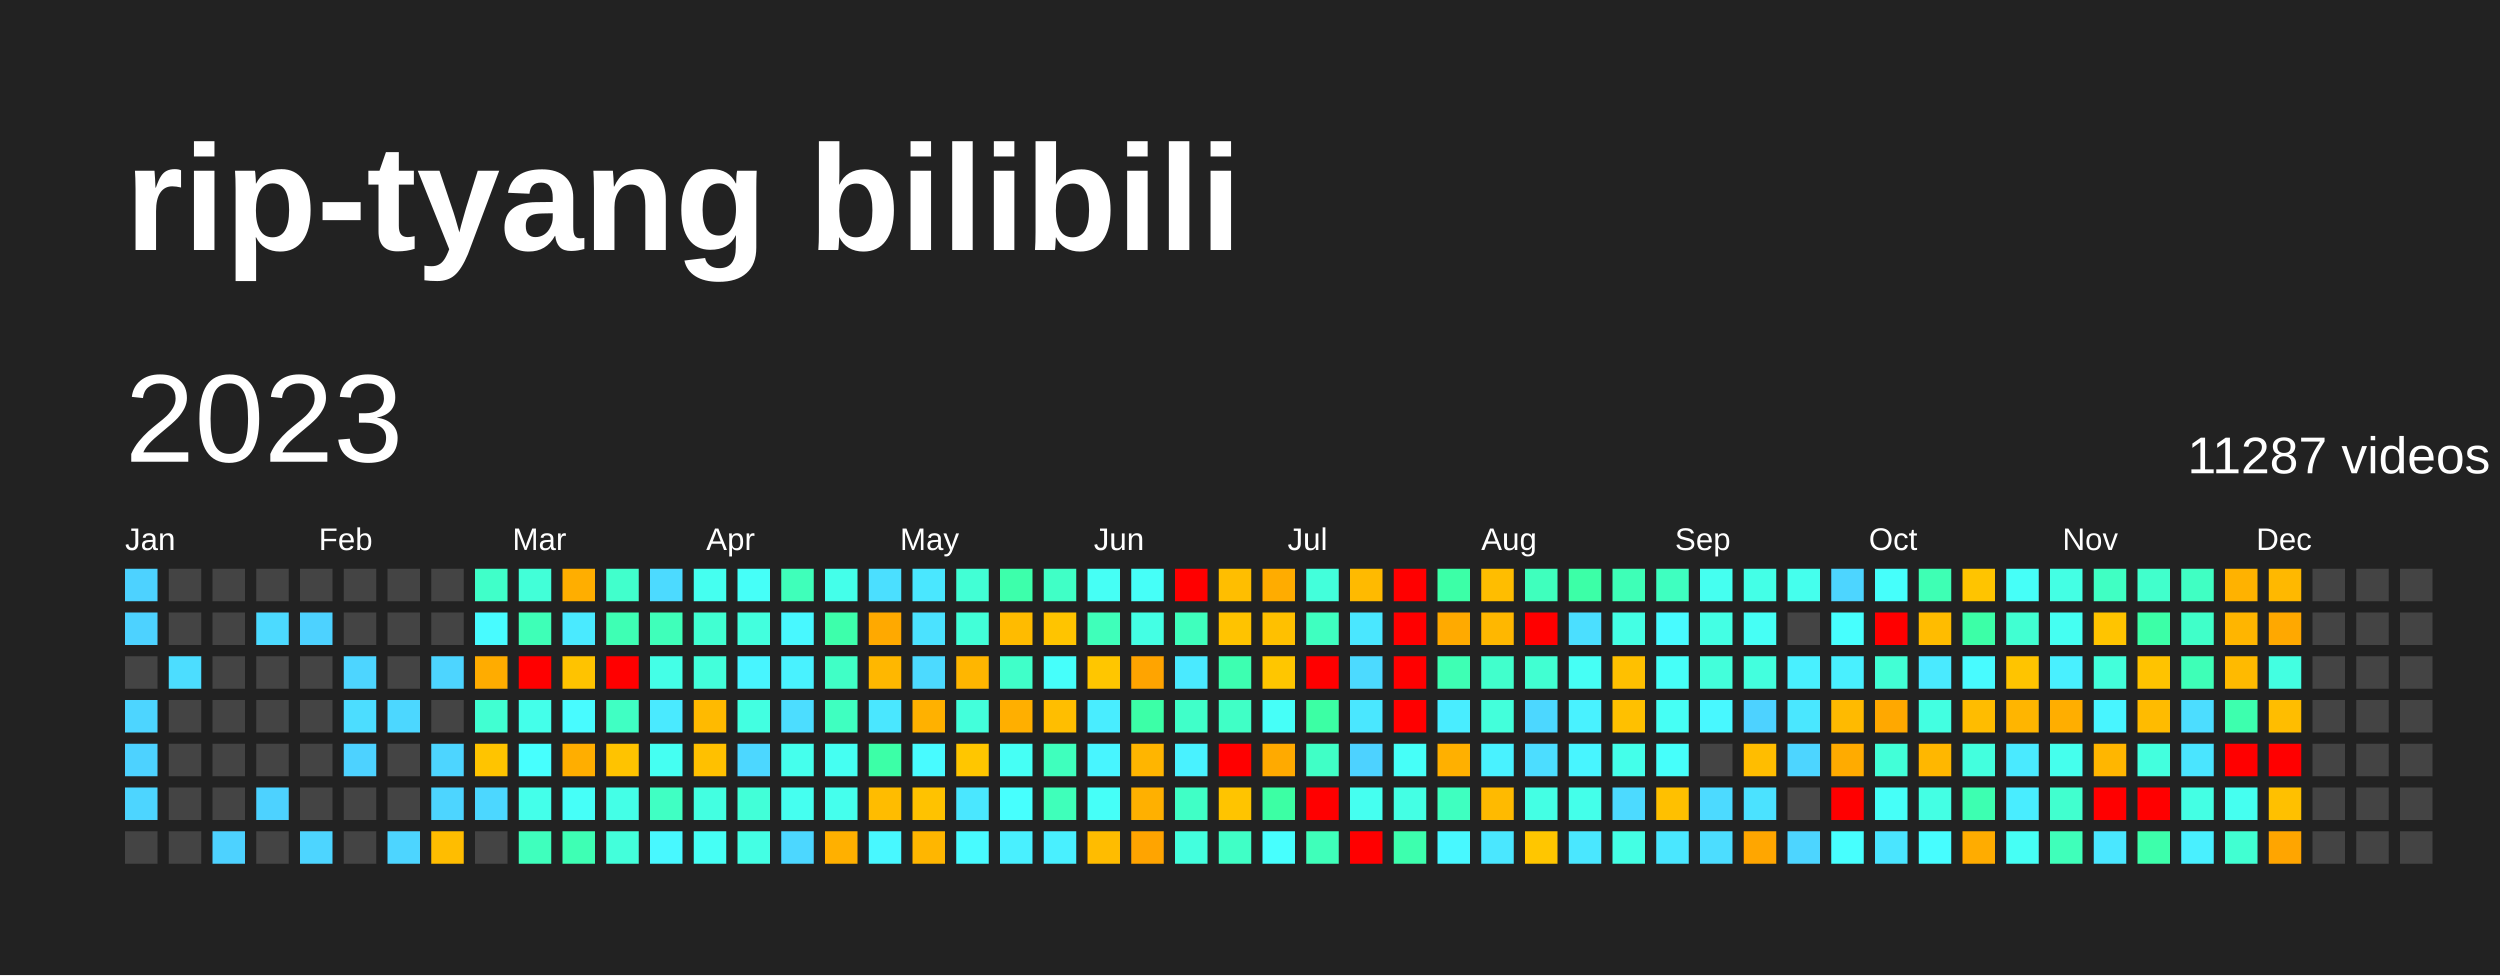
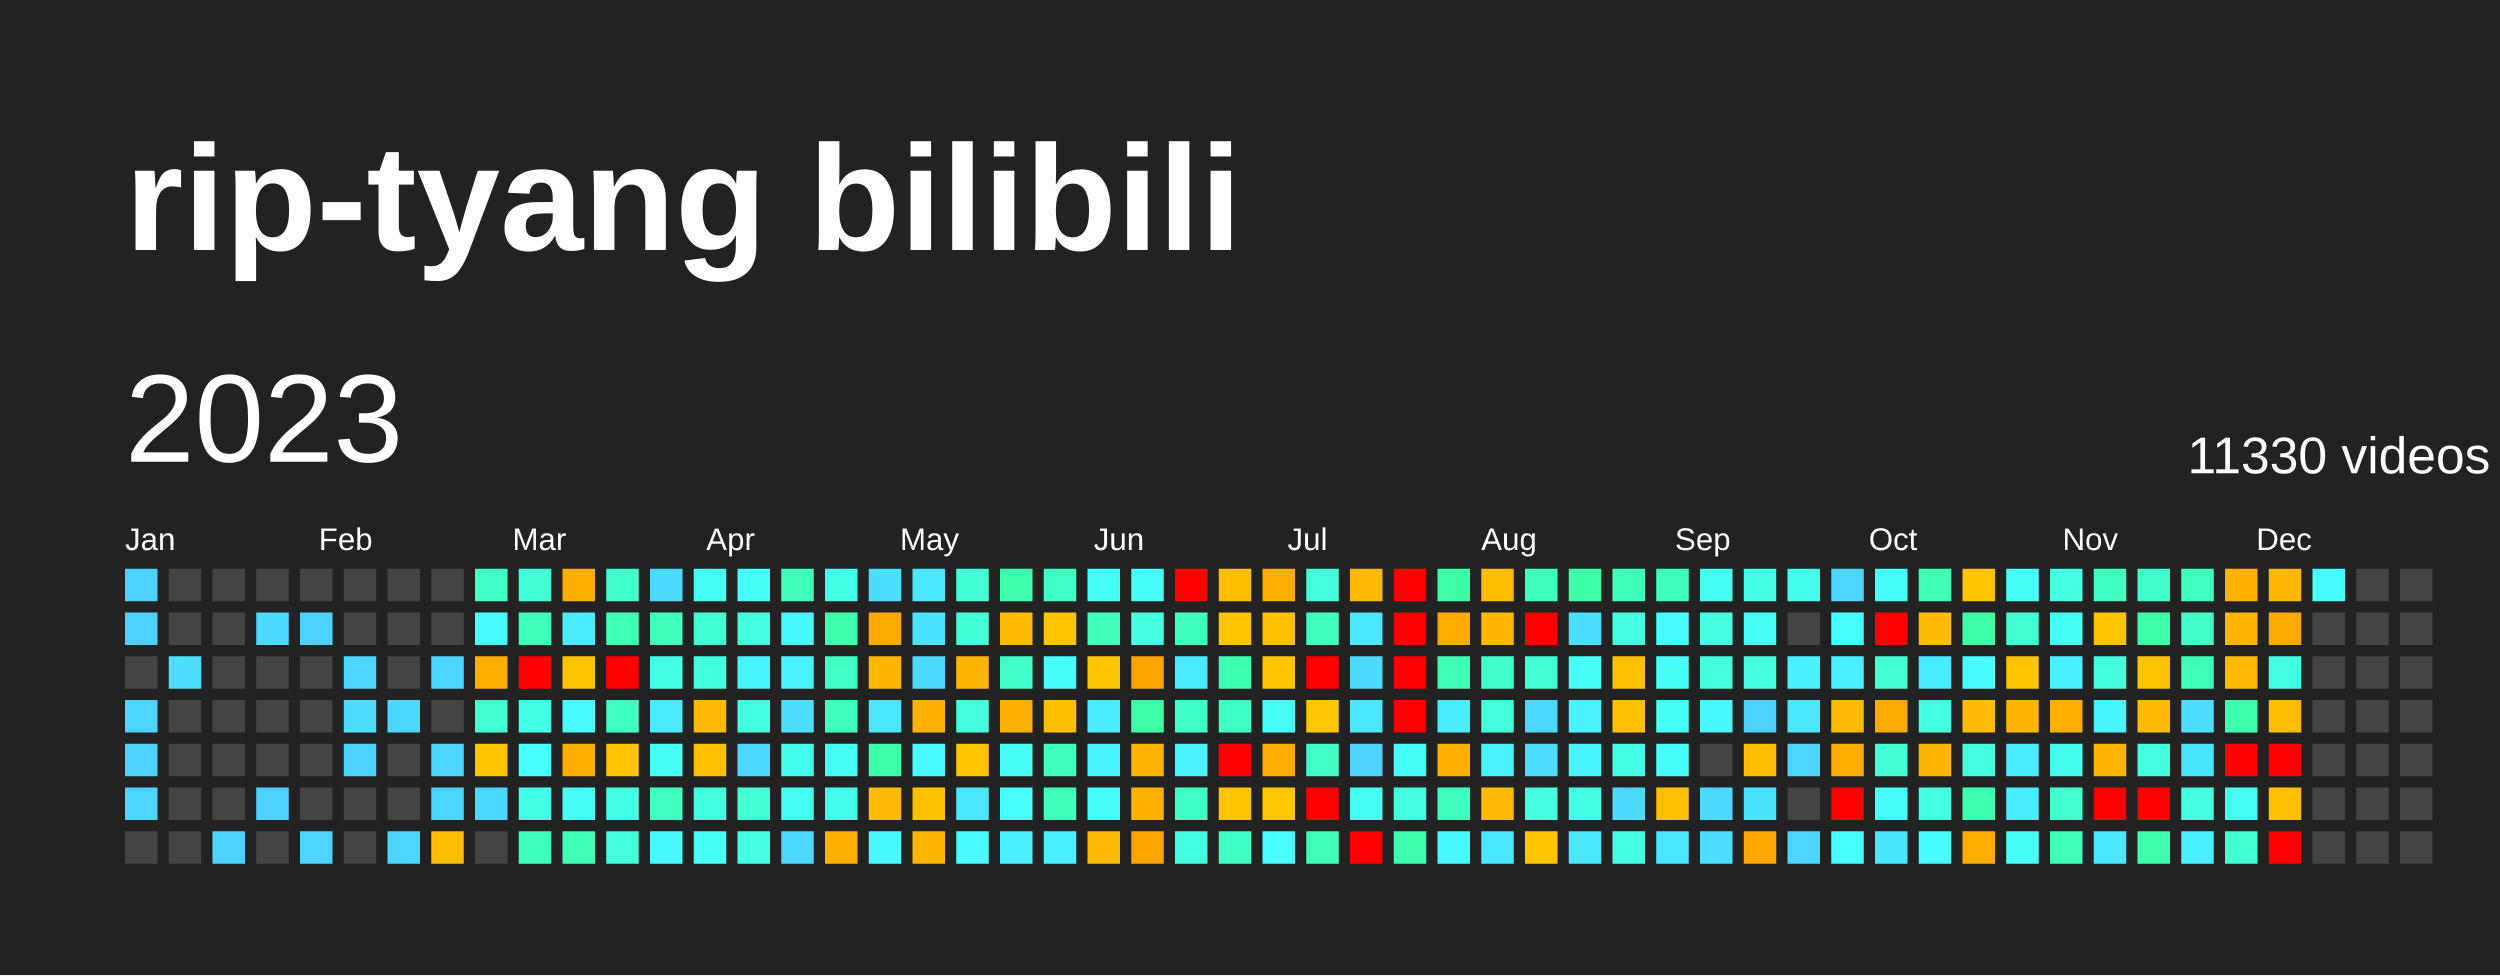
<svg xmlns="http://www.w3.org/2000/svg" baseProfile="full" height="78mm" version="1.1" viewBox="0,0,200,78" width="200mm">
  <defs />
  <rect fill="#222222" height="78" width="200" x="0" y="0" />
  <text fill="#FFFFFF" style="font-size:12px; font-family:Arial; font-weight:bold;" x="10" y="20">rip-tyang bilibili</text>
  <text dominant-baseline="hanging" fill="#FFFFFF" style="font-size:10.0px; font-family:Arial;" x="10" y="30">2023</text>
-   <text dominant-baseline="hanging" fill="#FFFFFF" style="font-size:4.125px; font-family:Arial;" x="175" y="35">11287 videos</text>
+   <text dominant-baseline="hanging" fill="#FFFFFF" style="font-size:4.125px; font-family:Arial;" x="175" y="35">11330 videos</text>
  <text fill="#FFFFFF" style="font-size:2.5px; font-family:Arial" x="10.0" y="44">Jan</text>
  <text fill="#FFFFFF" style="font-size:2.5px; font-family:Arial" x="25.5" y="44">Feb</text>
  <text fill="#FFFFFF" style="font-size:2.5px; font-family:Arial" x="41.0" y="44">Mar</text>
  <text fill="#FFFFFF" style="font-size:2.5px; font-family:Arial" x="56.5" y="44">Apr</text>
  <text fill="#FFFFFF" style="font-size:2.5px; font-family:Arial" x="72.0" y="44">May</text>
  <text fill="#FFFFFF" style="font-size:2.5px; font-family:Arial" x="87.5" y="44">Jun</text>
  <text fill="#FFFFFF" style="font-size:2.5px; font-family:Arial" x="103.0" y="44">Jul</text>
  <text fill="#FFFFFF" style="font-size:2.5px; font-family:Arial" x="118.5" y="44">Aug</text>
  <text fill="#FFFFFF" style="font-size:2.5px; font-family:Arial" x="134.0" y="44">Sep</text>
  <text fill="#FFFFFF" style="font-size:2.5px; font-family:Arial" x="149.5" y="44">Oct</text>
  <text fill="#FFFFFF" style="font-size:2.5px; font-family:Arial" x="165.0" y="44">Nov</text>
  <text fill="#FFFFFF" style="font-size:2.5px; font-family:Arial" x="180.5" y="44">Dec</text>
  <rect fill="#4dd2ff" height="2.6" width="2.6" x="10.0" y="45.5" />
  <rect fill="#4dd2ff" height="2.6" width="2.6" x="10.0" y="49.0" />
  <rect fill="#444444" height="2.6" width="2.6" x="10.0" y="52.5" />
  <rect fill="#4dd5ff" height="2.6" width="2.6" x="10.0" y="56.0" />
  <rect fill="#4dd2ff" height="2.6" width="2.6" x="10.0" y="59.5" />
  <rect fill="#4dd5ff" height="2.6" width="2.6" x="10.0" y="63.0" />
  <rect fill="#444444" height="2.6" width="2.6" x="10.0" y="66.5" />
  <rect fill="#444444" height="2.6" width="2.6" x="13.5" y="45.5" />
  <rect fill="#444444" height="2.6" width="2.6" x="13.5" y="49.0" />
  <rect fill="#4cddff" height="2.6" width="2.6" x="13.5" y="52.5" />
  <rect fill="#444444" height="2.6" width="2.6" x="13.5" y="56.0" />
  <rect fill="#444444" height="2.6" width="2.6" x="13.5" y="59.5" />
  <rect fill="#444444" height="2.6" width="2.6" x="13.5" y="63.0" />
  <rect fill="#444444" height="2.6" width="2.6" x="13.5" y="66.5" />
  <rect fill="#444444" height="2.6" width="2.6" x="17.0" y="45.5" />
  <rect fill="#444444" height="2.6" width="2.6" x="17.0" y="49.0" />
  <rect fill="#444444" height="2.6" width="2.6" x="17.0" y="52.5" />
  <rect fill="#444444" height="2.6" width="2.6" x="17.0" y="56.0" />
  <rect fill="#444444" height="2.6" width="2.6" x="17.0" y="59.5" />
  <rect fill="#444444" height="2.6" width="2.6" x="17.0" y="63.0" />
  <rect fill="#4dd2ff" height="2.6" width="2.6" x="17.0" y="66.5" />
  <rect fill="#444444" height="2.6" width="2.6" x="20.5" y="45.5" />
  <rect fill="#4cdaff" height="2.6" width="2.6" x="20.5" y="49.0" />
  <rect fill="#444444" height="2.6" width="2.6" x="20.5" y="52.5" />
  <rect fill="#444444" height="2.6" width="2.6" x="20.5" y="56.0" />
  <rect fill="#444444" height="2.6" width="2.6" x="20.5" y="59.5" />
  <rect fill="#4dd2ff" height="2.6" width="2.6" x="20.5" y="63.0" />
  <rect fill="#444444" height="2.6" width="2.6" x="20.5" y="66.5" />
  <rect fill="#444444" height="2.6" width="2.6" x="24.0" y="45.5" />
  <rect fill="#4dd2ff" height="2.6" width="2.6" x="24.0" y="49.0" />
  <rect fill="#444444" height="2.6" width="2.6" x="24.0" y="52.5" />
  <rect fill="#444444" height="2.6" width="2.6" x="24.0" y="56.0" />
  <rect fill="#444444" height="2.6" width="2.6" x="24.0" y="59.5" />
  <rect fill="#444444" height="2.6" width="2.6" x="24.0" y="63.0" />
  <rect fill="#4dd5ff" height="2.6" width="2.6" x="24.0" y="66.5" />
  <rect fill="#444444" height="2.6" width="2.6" x="27.5" y="45.5" />
  <rect fill="#444444" height="2.6" width="2.6" x="27.5" y="49.0" />
  <rect fill="#4dd5ff" height="2.6" width="2.6" x="27.5" y="52.5" />
  <rect fill="#4cddff" height="2.6" width="2.6" x="27.5" y="56.0" />
  <rect fill="#4dd2ff" height="2.6" width="2.6" x="27.5" y="59.5" />
  <rect fill="#444444" height="2.6" width="2.6" x="27.5" y="63.0" />
  <rect fill="#444444" height="2.6" width="2.6" x="27.5" y="66.5" />
  <rect fill="#444444" height="2.6" width="2.6" x="31.0" y="45.5" />
  <rect fill="#444444" height="2.6" width="2.6" x="31.0" y="49.0" />
  <rect fill="#444444" height="2.6" width="2.6" x="31.0" y="52.5" />
  <rect fill="#4cd7ff" height="2.6" width="2.6" x="31.0" y="56.0" />
  <rect fill="#444444" height="2.6" width="2.6" x="31.0" y="59.5" />
  <rect fill="#444444" height="2.6" width="2.6" x="31.0" y="63.0" />
  <rect fill="#4dd5ff" height="2.6" width="2.6" x="31.0" y="66.5" />
  <rect fill="#444444" height="2.6" width="2.6" x="34.5" y="45.5" />
  <rect fill="#444444" height="2.6" width="2.6" x="34.5" y="49.0" />
  <rect fill="#4dd5ff" height="2.6" width="2.6" x="34.5" y="52.5" />
  <rect fill="#444444" height="2.6" width="2.6" x="34.5" y="56.0" />
  <rect fill="#4dd5ff" height="2.6" width="2.6" x="34.5" y="59.5" />
  <rect fill="#4dd5ff" height="2.6" width="2.6" x="34.5" y="63.0" />
  <rect fill="#ffbd00" height="2.6" width="2.6" x="34.5" y="66.5" />
  <rect fill="#40ffc9" height="2.6" width="2.6" x="38.0" y="45.5" />
  <rect fill="#48fbff" height="2.6" width="2.6" x="38.0" y="49.0" />
  <rect fill="#ffac00" height="2.6" width="2.6" x="38.0" y="52.5" />
  <rect fill="#41ffd2" height="2.6" width="2.6" x="38.0" y="56.0" />
  <rect fill="#ffc400" height="2.6" width="2.6" x="38.0" y="59.5" />
  <rect fill="#4cd7ff" height="2.6" width="2.6" x="38.0" y="63.0" />
  <rect fill="#444444" height="2.6" width="2.6" x="38.0" y="66.5" />
  <rect fill="#42ffd8" height="2.6" width="2.6" x="41.5" y="45.5" />
  <rect fill="#3effb7" height="2.6" width="2.6" x="41.5" y="49.0" />
  <rect fill="red" height="2.6" width="2.6" x="41.5" y="52.5" />
  <rect fill="#44ffea" height="2.6" width="2.6" x="41.5" y="56.0" />
  <rect fill="#47fffe" height="2.6" width="2.6" x="41.5" y="59.5" />
  <rect fill="#44ffea" height="2.6" width="2.6" x="41.5" y="63.0" />
  <rect fill="#3fffbd" height="2.6" width="2.6" x="41.5" y="66.5" />
  <rect fill="#ffae00" height="2.6" width="2.6" x="45.0" y="45.5" />
  <rect fill="#4aeaff" height="2.6" width="2.6" x="45.0" y="49.0" />
  <rect fill="#ffc300" height="2.6" width="2.6" x="45.0" y="52.5" />
  <rect fill="#48fbff" height="2.6" width="2.6" x="45.0" y="56.0" />
  <rect fill="#ffae00" height="2.6" width="2.6" x="45.0" y="59.5" />
  <rect fill="#46fff8" height="2.6" width="2.6" x="45.0" y="63.0" />
  <rect fill="#3effb4" height="2.6" width="2.6" x="45.0" y="66.5" />
  <rect fill="#41ffcc" height="2.6" width="2.6" x="48.5" y="45.5" />
  <rect fill="#3effb4" height="2.6" width="2.6" x="48.5" y="49.0" />
  <rect fill="red" height="2.6" width="2.6" x="48.5" y="52.5" />
  <rect fill="#40ffc3" height="2.6" width="2.6" x="48.5" y="56.0" />
  <rect fill="#ffc300" height="2.6" width="2.6" x="48.5" y="59.5" />
  <rect fill="#44ffe7" height="2.6" width="2.6" x="48.5" y="63.0" />
  <rect fill="#43ffdb" height="2.6" width="2.6" x="48.5" y="66.5" />
  <rect fill="#4cdaff" height="2.6" width="2.6" x="52.0" y="45.5" />
  <rect fill="#3fffba" height="2.6" width="2.6" x="52.0" y="49.0" />
  <rect fill="#44ffe7" height="2.6" width="2.6" x="52.0" y="52.5" />
  <rect fill="#4aeaff" height="2.6" width="2.6" x="52.0" y="56.0" />
  <rect fill="#45fff2" height="2.6" width="2.6" x="52.0" y="59.5" />
  <rect fill="#40ffc3" height="2.6" width="2.6" x="52.0" y="63.0" />
  <rect fill="#48f8ff" height="2.6" width="2.6" x="52.0" y="66.5" />
  <rect fill="#45fff0" height="2.6" width="2.6" x="55.5" y="45.5" />
  <rect fill="#41ffd2" height="2.6" width="2.6" x="55.5" y="49.0" />
  <rect fill="#43ffdb" height="2.6" width="2.6" x="55.5" y="52.5" />
  <rect fill="#ffba00" height="2.6" width="2.6" x="55.5" y="56.0" />
  <rect fill="#ffc000" height="2.6" width="2.6" x="55.5" y="59.5" />
  <rect fill="#43ffe1" height="2.6" width="2.6" x="55.5" y="63.0" />
  <rect fill="#46fff5" height="2.6" width="2.6" x="55.5" y="66.5" />
  <rect fill="#46fff8" height="2.6" width="2.6" x="59.0" y="45.5" />
  <rect fill="#43ffde" height="2.6" width="2.6" x="59.0" y="49.0" />
  <rect fill="#48f5ff" height="2.6" width="2.6" x="59.0" y="52.5" />
  <rect fill="#43ffe1" height="2.6" width="2.6" x="59.0" y="56.0" />
  <rect fill="#4cd7ff" height="2.6" width="2.6" x="59.0" y="59.5" />
  <rect fill="#42ffd8" height="2.6" width="2.6" x="59.0" y="63.0" />
  <rect fill="#44ffe4" height="2.6" width="2.6" x="59.0" y="66.5" />
  <rect fill="#3fffba" height="2.6" width="2.6" x="62.5" y="45.5" />
  <rect fill="#48f8ff" height="2.6" width="2.6" x="62.5" y="49.0" />
  <rect fill="#49f2ff" height="2.6" width="2.6" x="62.5" y="52.5" />
  <rect fill="#4cddff" height="2.6" width="2.6" x="62.5" y="56.0" />
  <rect fill="#45ffed" height="2.6" width="2.6" x="62.5" y="59.5" />
  <rect fill="#45fff0" height="2.6" width="2.6" x="62.5" y="63.0" />
  <rect fill="#4cd7ff" height="2.6" width="2.6" x="62.5" y="66.5" />
  <rect fill="#44ffea" height="2.6" width="2.6" x="66.0" y="45.5" />
  <rect fill="#3dffab" height="2.6" width="2.6" x="66.0" y="49.0" />
  <rect fill="#40ffc6" height="2.6" width="2.6" x="66.0" y="52.5" />
  <rect fill="#3fffc0" height="2.6" width="2.6" x="66.0" y="56.0" />
  <rect fill="#45fff2" height="2.6" width="2.6" x="66.0" y="59.5" />
  <rect fill="#45ffed" height="2.6" width="2.6" x="66.0" y="63.0" />
  <rect fill="#ffb000" height="2.6" width="2.6" x="66.0" y="66.5" />
  <rect fill="#4bdfff" height="2.6" width="2.6" x="69.5" y="45.5" />
  <rect fill="#ffa900" height="2.6" width="2.6" x="69.5" y="49.0" />
  <rect fill="#ffb700" height="2.6" width="2.6" x="69.5" y="52.5" />
  <rect fill="#4ae7ff" height="2.6" width="2.6" x="69.5" y="56.0" />
  <rect fill="#3cffa7" height="2.6" width="2.6" x="69.5" y="59.5" />
  <rect fill="#ffbc00" height="2.6" width="2.6" x="69.5" y="63.0" />
  <rect fill="#48f8ff" height="2.6" width="2.6" x="69.5" y="66.5" />
  <rect fill="#4ae7ff" height="2.6" width="2.6" x="73.0" y="45.5" />
  <rect fill="#4be2ff" height="2.6" width="2.6" x="73.0" y="49.0" />
  <rect fill="#4cdaff" height="2.6" width="2.6" x="73.0" y="52.5" />
  <rect fill="#ffb100" height="2.6" width="2.6" x="73.0" y="56.0" />
  <rect fill="#48fbff" height="2.6" width="2.6" x="73.0" y="59.5" />
  <rect fill="#ffc200" height="2.6" width="2.6" x="73.0" y="63.0" />
  <rect fill="#ffb600" height="2.6" width="2.6" x="73.0" y="66.5" />
  <rect fill="#42ffd5" height="2.6" width="2.6" x="76.5" y="45.5" />
  <rect fill="#42ffd8" height="2.6" width="2.6" x="76.5" y="49.0" />
  <rect fill="#ffb600" height="2.6" width="2.6" x="76.5" y="52.5" />
  <rect fill="#43ffdb" height="2.6" width="2.6" x="76.5" y="56.0" />
  <rect fill="#ffc600" height="2.6" width="2.6" x="76.5" y="59.5" />
  <rect fill="#4ae7ff" height="2.6" width="2.6" x="76.5" y="63.0" />
  <rect fill="#48fbff" height="2.6" width="2.6" x="76.5" y="66.5" />
  <rect fill="#3dffab" height="2.6" width="2.6" x="80.0" y="45.5" />
  <rect fill="#ffbb00" height="2.6" width="2.6" x="80.0" y="49.0" />
  <rect fill="#40ffc9" height="2.6" width="2.6" x="80.0" y="52.5" />
  <rect fill="#ffaf00" height="2.6" width="2.6" x="80.0" y="56.0" />
  <rect fill="#46fff5" height="2.6" width="2.6" x="80.0" y="59.5" />
  <rect fill="#47fffe" height="2.6" width="2.6" x="80.0" y="63.0" />
  <rect fill="#49f0ff" height="2.6" width="2.6" x="80.0" y="66.5" />
  <rect fill="#40ffc6" height="2.6" width="2.6" x="83.5" y="45.5" />
  <rect fill="#ffc400" height="2.6" width="2.6" x="83.5" y="49.0" />
  <rect fill="#46fffb" height="2.6" width="2.6" x="83.5" y="52.5" />
  <rect fill="#ffbe00" height="2.6" width="2.6" x="83.5" y="56.0" />
  <rect fill="#3fffbd" height="2.6" width="2.6" x="83.5" y="59.5" />
  <rect fill="#3fffba" height="2.6" width="2.6" x="83.5" y="63.0" />
  <rect fill="#49f0ff" height="2.6" width="2.6" x="83.5" y="66.5" />
  <rect fill="#46fff5" height="2.6" width="2.6" x="87.0" y="45.5" />
  <rect fill="#3fffba" height="2.6" width="2.6" x="87.0" y="49.0" />
  <rect fill="#ffc600" height="2.6" width="2.6" x="87.0" y="52.5" />
  <rect fill="#49edff" height="2.6" width="2.6" x="87.0" y="56.0" />
  <rect fill="#48f5ff" height="2.6" width="2.6" x="87.0" y="59.5" />
  <rect fill="#46fff8" height="2.6" width="2.6" x="87.0" y="63.0" />
  <rect fill="#ffbc00" height="2.6" width="2.6" x="87.0" y="66.5" />
  <rect fill="#46fff8" height="2.6" width="2.6" x="90.5" y="45.5" />
  <rect fill="#44ffe4" height="2.6" width="2.6" x="90.5" y="49.0" />
  <rect fill="#ffa400" height="2.6" width="2.6" x="90.5" y="52.5" />
  <rect fill="#3cffa7" height="2.6" width="2.6" x="90.5" y="56.0" />
  <rect fill="#ffb500" height="2.6" width="2.6" x="90.5" y="59.5" />
  <rect fill="#ffb000" height="2.6" width="2.6" x="90.5" y="63.0" />
  <rect fill="#ffa400" height="2.6" width="2.6" x="90.5" y="66.5" />
  <rect fill="red" height="2.6" width="2.6" x="94.0" y="45.5" />
  <rect fill="#3fffbd" height="2.6" width="2.6" x="94.0" y="49.0" />
  <rect fill="#4aeaff" height="2.6" width="2.6" x="94.0" y="52.5" />
  <rect fill="#40ffc9" height="2.6" width="2.6" x="94.0" y="56.0" />
  <rect fill="#49f2ff" height="2.6" width="2.6" x="94.0" y="59.5" />
  <rect fill="#40ffc6" height="2.6" width="2.6" x="94.0" y="63.0" />
  <rect fill="#43ffde" height="2.6" width="2.6" x="94.0" y="66.5" />
  <rect fill="#ffbe00" height="2.6" width="2.6" x="97.5" y="45.5" />
  <rect fill="#ffc300" height="2.6" width="2.6" x="97.5" y="49.0" />
  <rect fill="#3dffb1" height="2.6" width="2.6" x="97.5" y="52.5" />
  <rect fill="#40ffc6" height="2.6" width="2.6" x="97.5" y="56.0" />
  <rect fill="red" height="2.6" width="2.6" x="97.5" y="59.5" />
  <rect fill="#ffc400" height="2.6" width="2.6" x="97.5" y="63.0" />
  <rect fill="#40ffc6" height="2.6" width="2.6" x="97.5" y="66.5" />
  <rect fill="#ffac00" height="2.6" width="2.6" x="101.0" y="45.5" />
  <rect fill="#ffc000" height="2.6" width="2.6" x="101.0" y="49.0" />
  <rect fill="#ffc600" height="2.6" width="2.6" x="101.0" y="52.5" />
  <rect fill="#46fff8" height="2.6" width="2.6" x="101.0" y="56.0" />
  <rect fill="#ffaa00" height="2.6" width="2.6" x="101.0" y="59.5" />
-   <rect fill="#3cffa4" height="2.6" width="2.6" x="101.0" y="63.0" />
+   <rect fill="#ffc700" height="2.6" width="2.6" x="101.0" y="63.0" />
  <rect fill="#47fffe" height="2.6" width="2.6" x="101.0" y="66.5" />
  <rect fill="#43ffdb" height="2.6" width="2.6" x="104.5" y="45.5" />
  <rect fill="#3fffc0" height="2.6" width="2.6" x="104.5" y="49.0" />
  <rect fill="red" height="2.6" width="2.6" x="104.5" y="52.5" />
-   <rect fill="#3cffa4" height="2.6" width="2.6" x="104.5" y="56.0" />
+   <rect fill="#ffc700" height="2.6" width="2.6" x="104.5" y="56.0" />
  <rect fill="#40ffc6" height="2.6" width="2.6" x="104.5" y="59.5" />
  <rect fill="red" height="2.6" width="2.6" x="104.5" y="63.0" />
  <rect fill="#3fffba" height="2.6" width="2.6" x="104.5" y="66.5" />
  <rect fill="#ffba00" height="2.6" width="2.6" x="108.0" y="45.5" />
  <rect fill="#4ae7ff" height="2.6" width="2.6" x="108.0" y="49.0" />
  <rect fill="#4cdaff" height="2.6" width="2.6" x="108.0" y="52.5" />
  <rect fill="#4ae7ff" height="2.6" width="2.6" x="108.0" y="56.0" />
  <rect fill="#4dd2ff" height="2.6" width="2.6" x="108.0" y="59.5" />
  <rect fill="#45fff0" height="2.6" width="2.6" x="108.0" y="63.0" />
  <rect fill="red" height="2.6" width="2.6" x="108.0" y="66.5" />
  <rect fill="red" height="2.6" width="2.6" x="111.5" y="45.5" />
  <rect fill="red" height="2.6" width="2.6" x="111.5" y="49.0" />
  <rect fill="red" height="2.6" width="2.6" x="111.5" y="52.5" />
  <rect fill="red" height="2.6" width="2.6" x="111.5" y="56.0" />
  <rect fill="#46fff8" height="2.6" width="2.6" x="111.5" y="59.5" />
  <rect fill="#44ffe4" height="2.6" width="2.6" x="111.5" y="63.0" />
  <rect fill="#3dffae" height="2.6" width="2.6" x="111.5" y="66.5" />
  <rect fill="#3cffa7" height="2.6" width="2.6" x="115.0" y="45.5" />
  <rect fill="#ffaa00" height="2.6" width="2.6" x="115.0" y="49.0" />
  <rect fill="#3effb4" height="2.6" width="2.6" x="115.0" y="52.5" />
  <rect fill="#49edff" height="2.6" width="2.6" x="115.0" y="56.0" />
  <rect fill="#ffb000" height="2.6" width="2.6" x="115.0" y="59.5" />
  <rect fill="#3fffc0" height="2.6" width="2.6" x="115.0" y="63.0" />
  <rect fill="#48f8ff" height="2.6" width="2.6" x="115.0" y="66.5" />
  <rect fill="#ffbd00" height="2.6" width="2.6" x="118.5" y="45.5" />
  <rect fill="#ffb700" height="2.6" width="2.6" x="118.5" y="49.0" />
  <rect fill="#41ffcc" height="2.6" width="2.6" x="118.5" y="52.5" />
  <rect fill="#43ffdb" height="2.6" width="2.6" x="118.5" y="56.0" />
  <rect fill="#49f2ff" height="2.6" width="2.6" x="118.5" y="59.5" />
  <rect fill="#ffba00" height="2.6" width="2.6" x="118.5" y="63.0" />
  <rect fill="#4ae7ff" height="2.6" width="2.6" x="118.5" y="66.5" />
  <rect fill="#3fffbd" height="2.6" width="2.6" x="122.0" y="45.5" />
  <rect fill="red" height="2.6" width="2.6" x="122.0" y="49.0" />
  <rect fill="#41ffd2" height="2.6" width="2.6" x="122.0" y="52.5" />
  <rect fill="#4cd7ff" height="2.6" width="2.6" x="122.0" y="56.0" />
  <rect fill="#4cddff" height="2.6" width="2.6" x="122.0" y="59.5" />
  <rect fill="#44ffe4" height="2.6" width="2.6" x="122.0" y="63.0" />
  <rect fill="#ffc600" height="2.6" width="2.6" x="122.0" y="66.5" />
  <rect fill="#3cffa7" height="2.6" width="2.6" x="125.5" y="45.5" />
  <rect fill="#4bdfff" height="2.6" width="2.6" x="125.5" y="49.0" />
  <rect fill="#46fff5" height="2.6" width="2.6" x="125.5" y="52.5" />
  <rect fill="#49f2ff" height="2.6" width="2.6" x="125.5" y="56.0" />
  <rect fill="#48f5ff" height="2.6" width="2.6" x="125.5" y="59.5" />
  <rect fill="#44ffea" height="2.6" width="2.6" x="125.5" y="63.0" />
  <rect fill="#4ae7ff" height="2.6" width="2.6" x="125.5" y="66.5" />
  <rect fill="#3effb7" height="2.6" width="2.6" x="129.0" y="45.5" />
  <rect fill="#44ffe4" height="2.6" width="2.6" x="129.0" y="49.0" />
  <rect fill="#ffc000" height="2.6" width="2.6" x="129.0" y="52.5" />
  <rect fill="#ffc000" height="2.6" width="2.6" x="129.0" y="56.0" />
  <rect fill="#44ffea" height="2.6" width="2.6" x="129.0" y="59.5" />
  <rect fill="#4cdaff" height="2.6" width="2.6" x="129.0" y="63.0" />
  <rect fill="#44ffe4" height="2.6" width="2.6" x="129.0" y="66.5" />
  <rect fill="#3fffc0" height="2.6" width="2.6" x="132.5" y="45.5" />
  <rect fill="#48fbff" height="2.6" width="2.6" x="132.5" y="49.0" />
  <rect fill="#46fff8" height="2.6" width="2.6" x="132.5" y="52.5" />
  <rect fill="#46fff5" height="2.6" width="2.6" x="132.5" y="56.0" />
  <rect fill="#46fffb" height="2.6" width="2.6" x="132.5" y="59.5" />
  <rect fill="#ffc000" height="2.6" width="2.6" x="132.5" y="63.0" />
  <rect fill="#4ae7ff" height="2.6" width="2.6" x="132.5" y="66.5" />
  <rect fill="#45fff0" height="2.6" width="2.6" x="136.0" y="45.5" />
  <rect fill="#44ffe4" height="2.6" width="2.6" x="136.0" y="49.0" />
  <rect fill="#43ffdb" height="2.6" width="2.6" x="136.0" y="52.5" />
  <rect fill="#48f8ff" height="2.6" width="2.6" x="136.0" y="56.0" />
  <rect fill="#444444" height="2.6" width="2.6" x="136.0" y="59.5" />
  <rect fill="#4cdaff" height="2.6" width="2.6" x="136.0" y="63.0" />
  <rect fill="#4cddff" height="2.6" width="2.6" x="136.0" y="66.5" />
  <rect fill="#44ffe7" height="2.6" width="2.6" x="139.5" y="45.5" />
  <rect fill="#46fff5" height="2.6" width="2.6" x="139.5" y="49.0" />
  <rect fill="#43ffde" height="2.6" width="2.6" x="139.5" y="52.5" />
  <rect fill="#4dd2ff" height="2.6" width="2.6" x="139.5" y="56.0" />
  <rect fill="#ffbd00" height="2.6" width="2.6" x="139.5" y="59.5" />
  <rect fill="#4be2ff" height="2.6" width="2.6" x="139.5" y="63.0" />
  <rect fill="#ffa600" height="2.6" width="2.6" x="139.5" y="66.5" />
  <rect fill="#45ffed" height="2.6" width="2.6" x="143.0" y="45.5" />
  <rect fill="#444444" height="2.6" width="2.6" x="143.0" y="49.0" />
  <rect fill="#49f0ff" height="2.6" width="2.6" x="143.0" y="52.5" />
  <rect fill="#4ae7ff" height="2.6" width="2.6" x="143.0" y="56.0" />
  <rect fill="#4dd5ff" height="2.6" width="2.6" x="143.0" y="59.5" />
  <rect fill="#444444" height="2.6" width="2.6" x="143.0" y="63.0" />
  <rect fill="#4dd5ff" height="2.6" width="2.6" x="143.0" y="66.5" />
  <rect fill="#4dd5ff" height="2.6" width="2.6" x="146.5" y="45.5" />
  <rect fill="#47fffe" height="2.6" width="2.6" x="146.5" y="49.0" />
  <rect fill="#49f0ff" height="2.6" width="2.6" x="146.5" y="52.5" />
  <rect fill="#ffba00" height="2.6" width="2.6" x="146.5" y="56.0" />
  <rect fill="#ffab00" height="2.6" width="2.6" x="146.5" y="59.5" />
  <rect fill="red" height="2.6" width="2.6" x="146.5" y="63.0" />
  <rect fill="#47fffe" height="2.6" width="2.6" x="146.5" y="66.5" />
  <rect fill="#46fffb" height="2.6" width="2.6" x="150.0" y="45.5" />
  <rect fill="red" height="2.6" width="2.6" x="150.0" y="49.0" />
  <rect fill="#42ffd5" height="2.6" width="2.6" x="150.0" y="52.5" />
  <rect fill="#ffa800" height="2.6" width="2.6" x="150.0" y="56.0" />
  <rect fill="#42ffd8" height="2.6" width="2.6" x="150.0" y="59.5" />
  <rect fill="#46fff8" height="2.6" width="2.6" x="150.0" y="63.0" />
  <rect fill="#4ae5ff" height="2.6" width="2.6" x="150.0" y="66.5" />
  <rect fill="#3effb4" height="2.6" width="2.6" x="153.5" y="45.5" />
  <rect fill="#ffbc00" height="2.6" width="2.6" x="153.5" y="49.0" />
  <rect fill="#4aeaff" height="2.6" width="2.6" x="153.5" y="52.5" />
  <rect fill="#43ffe1" height="2.6" width="2.6" x="153.5" y="56.0" />
  <rect fill="#ffb700" height="2.6" width="2.6" x="153.5" y="59.5" />
  <rect fill="#44ffe4" height="2.6" width="2.6" x="153.5" y="63.0" />
  <rect fill="#47fdff" height="2.6" width="2.6" x="153.5" y="66.5" />
  <rect fill="#ffc400" height="2.6" width="2.6" x="157.0" y="45.5" />
  <rect fill="#3cffa7" height="2.6" width="2.6" x="157.0" y="49.0" />
  <rect fill="#48fbff" height="2.6" width="2.6" x="157.0" y="52.5" />
  <rect fill="#ffbc00" height="2.6" width="2.6" x="157.0" y="56.0" />
  <rect fill="#43ffde" height="2.6" width="2.6" x="157.0" y="59.5" />
  <rect fill="#3dffb1" height="2.6" width="2.6" x="157.0" y="63.0" />
  <rect fill="#ffac00" height="2.6" width="2.6" x="157.0" y="66.5" />
  <rect fill="#46fff8" height="2.6" width="2.6" x="160.5" y="45.5" />
  <rect fill="#41ffd2" height="2.6" width="2.6" x="160.5" y="49.0" />
  <rect fill="#ffc400" height="2.6" width="2.6" x="160.5" y="52.5" />
  <rect fill="#ffb500" height="2.6" width="2.6" x="160.5" y="56.0" />
  <rect fill="#4aeaff" height="2.6" width="2.6" x="160.5" y="59.5" />
  <rect fill="#49edff" height="2.6" width="2.6" x="160.5" y="63.0" />
  <rect fill="#46fff5" height="2.6" width="2.6" x="160.5" y="66.5" />
  <rect fill="#44ffe4" height="2.6" width="2.6" x="164.0" y="45.5" />
  <rect fill="#45fff2" height="2.6" width="2.6" x="164.0" y="49.0" />
  <rect fill="#49f0ff" height="2.6" width="2.6" x="164.0" y="52.5" />
  <rect fill="#ffae00" height="2.6" width="2.6" x="164.0" y="56.0" />
  <rect fill="#45ffed" height="2.6" width="2.6" x="164.0" y="59.5" />
  <rect fill="#41ffcf" height="2.6" width="2.6" x="164.0" y="63.0" />
  <rect fill="#3fffba" height="2.6" width="2.6" x="164.0" y="66.5" />
  <rect fill="#40ffc3" height="2.6" width="2.6" x="167.5" y="45.5" />
  <rect fill="#ffc400" height="2.6" width="2.6" x="167.5" y="49.0" />
  <rect fill="#43ffdb" height="2.6" width="2.6" x="167.5" y="52.5" />
  <rect fill="#48f5ff" height="2.6" width="2.6" x="167.5" y="56.0" />
  <rect fill="#ffb600" height="2.6" width="2.6" x="167.5" y="59.5" />
  <rect fill="red" height="2.6" width="2.6" x="167.5" y="63.0" />
  <rect fill="#4ae7ff" height="2.6" width="2.6" x="167.5" y="66.5" />
  <rect fill="#41ffcc" height="2.6" width="2.6" x="171.0" y="45.5" />
  <rect fill="#3cffa7" height="2.6" width="2.6" x="171.0" y="49.0" />
  <rect fill="#ffc300" height="2.6" width="2.6" x="171.0" y="52.5" />
  <rect fill="#ffbb00" height="2.6" width="2.6" x="171.0" y="56.0" />
  <rect fill="#43ffde" height="2.6" width="2.6" x="171.0" y="59.5" />
  <rect fill="red" height="2.6" width="2.6" x="171.0" y="63.0" />
  <rect fill="#3dffab" height="2.6" width="2.6" x="171.0" y="66.5" />
  <rect fill="#40ffc3" height="2.6" width="2.6" x="174.5" y="45.5" />
  <rect fill="#40ffc9" height="2.6" width="2.6" x="174.5" y="49.0" />
  <rect fill="#3effb7" height="2.6" width="2.6" x="174.5" y="52.5" />
  <rect fill="#4cddff" height="2.6" width="2.6" x="174.5" y="56.0" />
  <rect fill="#4ae5ff" height="2.6" width="2.6" x="174.5" y="59.5" />
  <rect fill="#44ffe4" height="2.6" width="2.6" x="174.5" y="63.0" />
  <rect fill="#49f0ff" height="2.6" width="2.6" x="174.5" y="66.5" />
  <rect fill="#ffb200" height="2.6" width="2.6" x="178.0" y="45.5" />
  <rect fill="#ffb500" height="2.6" width="2.6" x="178.0" y="49.0" />
  <rect fill="#ffba00" height="2.6" width="2.6" x="178.0" y="52.5" />
  <rect fill="#3dffae" height="2.6" width="2.6" x="178.0" y="56.0" />
  <rect fill="red" height="2.6" width="2.6" x="178.0" y="59.5" />
  <rect fill="#45fff0" height="2.6" width="2.6" x="178.0" y="63.0" />
  <rect fill="#41ffd2" height="2.6" width="2.6" x="178.0" y="66.5" />
  <rect fill="#ffb800" height="2.6" width="2.6" x="181.5" y="45.5" />
  <rect fill="#ffa800" height="2.6" width="2.6" x="181.5" y="49.0" />
  <rect fill="#43ffe1" height="2.6" width="2.6" x="181.5" y="52.5" />
  <rect fill="#ffbd00" height="2.6" width="2.6" x="181.5" y="56.0" />
  <rect fill="red" height="2.6" width="2.6" x="181.5" y="59.5" />
  <rect fill="#ffc000" height="2.6" width="2.6" x="181.5" y="63.0" />
-   <rect fill="#ffa500" height="2.6" width="2.6" x="181.5" y="66.5" />
-   <rect fill="#444444" height="2.6" width="2.6" x="185.0" y="45.5" />
+   <rect fill="red" height="2.6" width="2.6" x="181.5" y="66.5" />
+   <rect fill="#47fdff" height="2.6" width="2.6" x="185.0" y="45.5" />
  <rect fill="#444444" height="2.6" width="2.6" x="185.0" y="49.0" />
  <rect fill="#444444" height="2.6" width="2.6" x="185.0" y="52.5" />
  <rect fill="#444444" height="2.6" width="2.6" x="185.0" y="56.0" />
  <rect fill="#444444" height="2.6" width="2.6" x="185.0" y="59.5" />
  <rect fill="#444444" height="2.6" width="2.6" x="185.0" y="63.0" />
  <rect fill="#444444" height="2.6" width="2.6" x="185.0" y="66.5" />
  <rect fill="#444444" height="2.6" width="2.6" x="188.5" y="45.5" />
  <rect fill="#444444" height="2.6" width="2.6" x="188.5" y="49.0" />
  <rect fill="#444444" height="2.6" width="2.6" x="188.5" y="52.5" />
  <rect fill="#444444" height="2.6" width="2.6" x="188.5" y="56.0" />
  <rect fill="#444444" height="2.6" width="2.6" x="188.5" y="59.5" />
  <rect fill="#444444" height="2.6" width="2.6" x="188.5" y="63.0" />
  <rect fill="#444444" height="2.6" width="2.6" x="188.5" y="66.5" />
  <rect fill="#444444" height="2.6" width="2.6" x="192.0" y="45.5" />
  <rect fill="#444444" height="2.6" width="2.6" x="192.0" y="49.0" />
  <rect fill="#444444" height="2.6" width="2.6" x="192.0" y="52.5" />
  <rect fill="#444444" height="2.6" width="2.6" x="192.0" y="56.0" />
  <rect fill="#444444" height="2.6" width="2.6" x="192.0" y="59.5" />
  <rect fill="#444444" height="2.6" width="2.6" x="192.0" y="63.0" />
  <rect fill="#444444" height="2.6" width="2.6" x="192.0" y="66.5" />
</svg>
